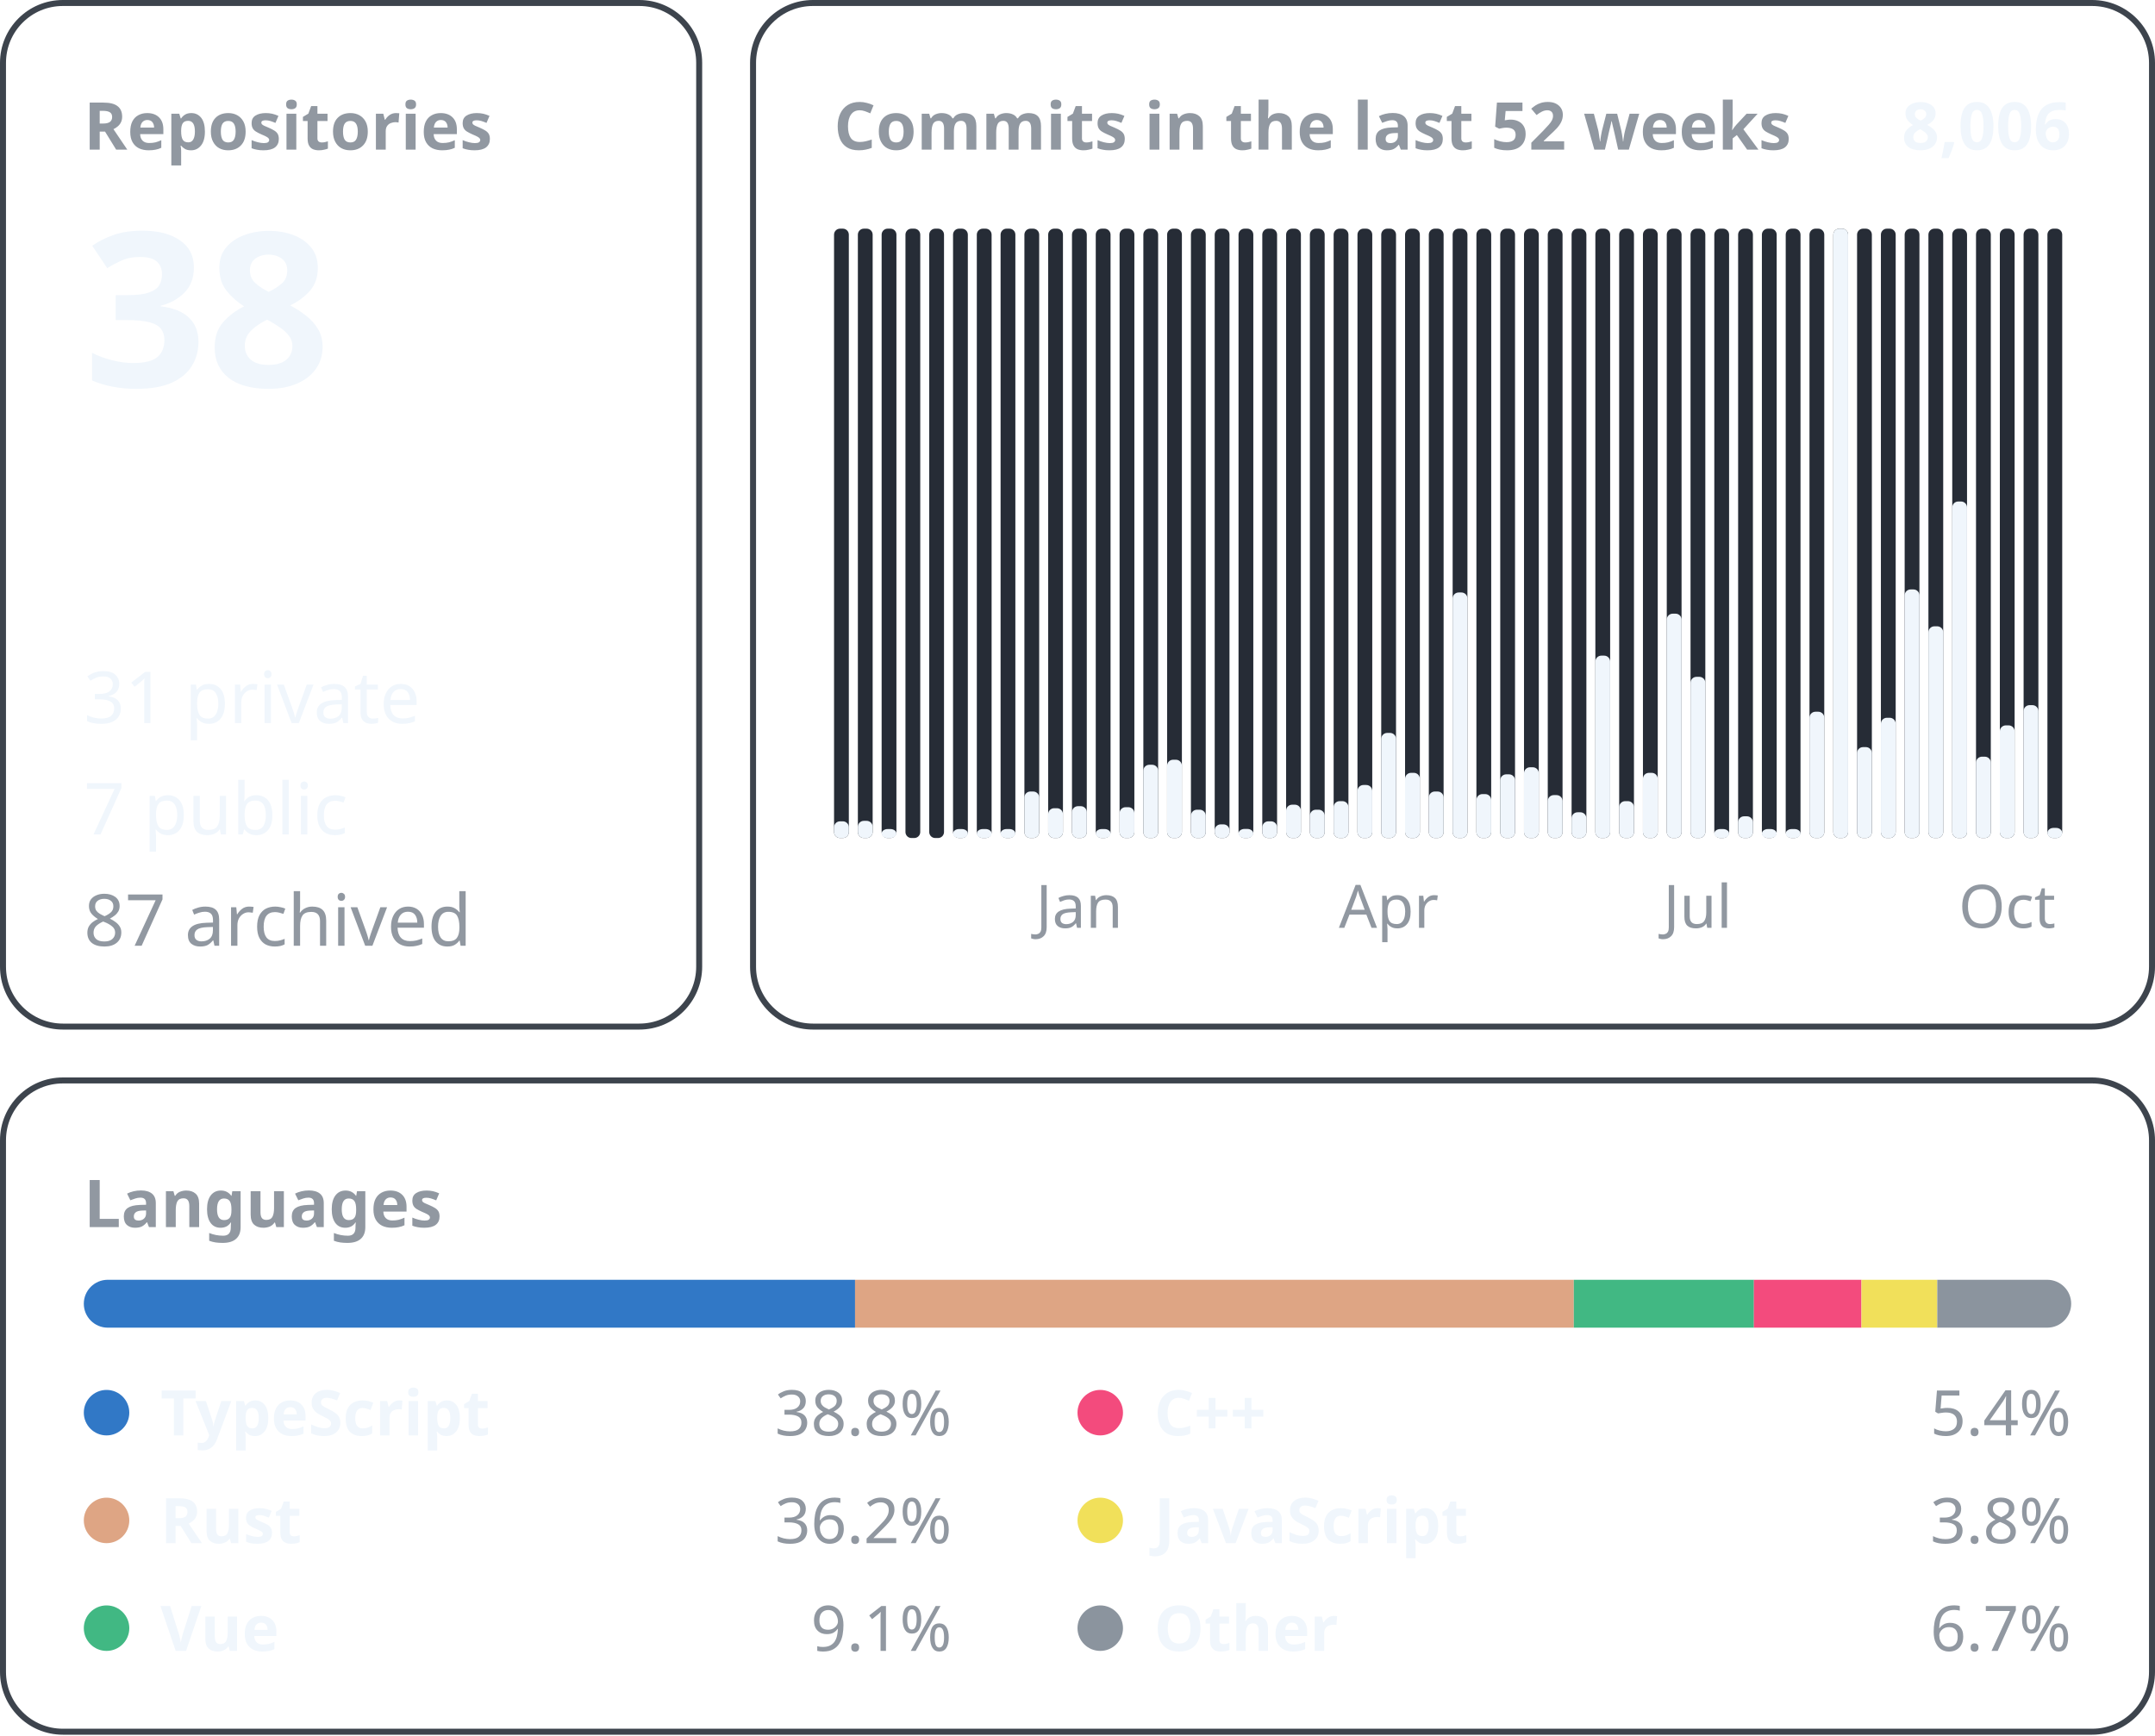
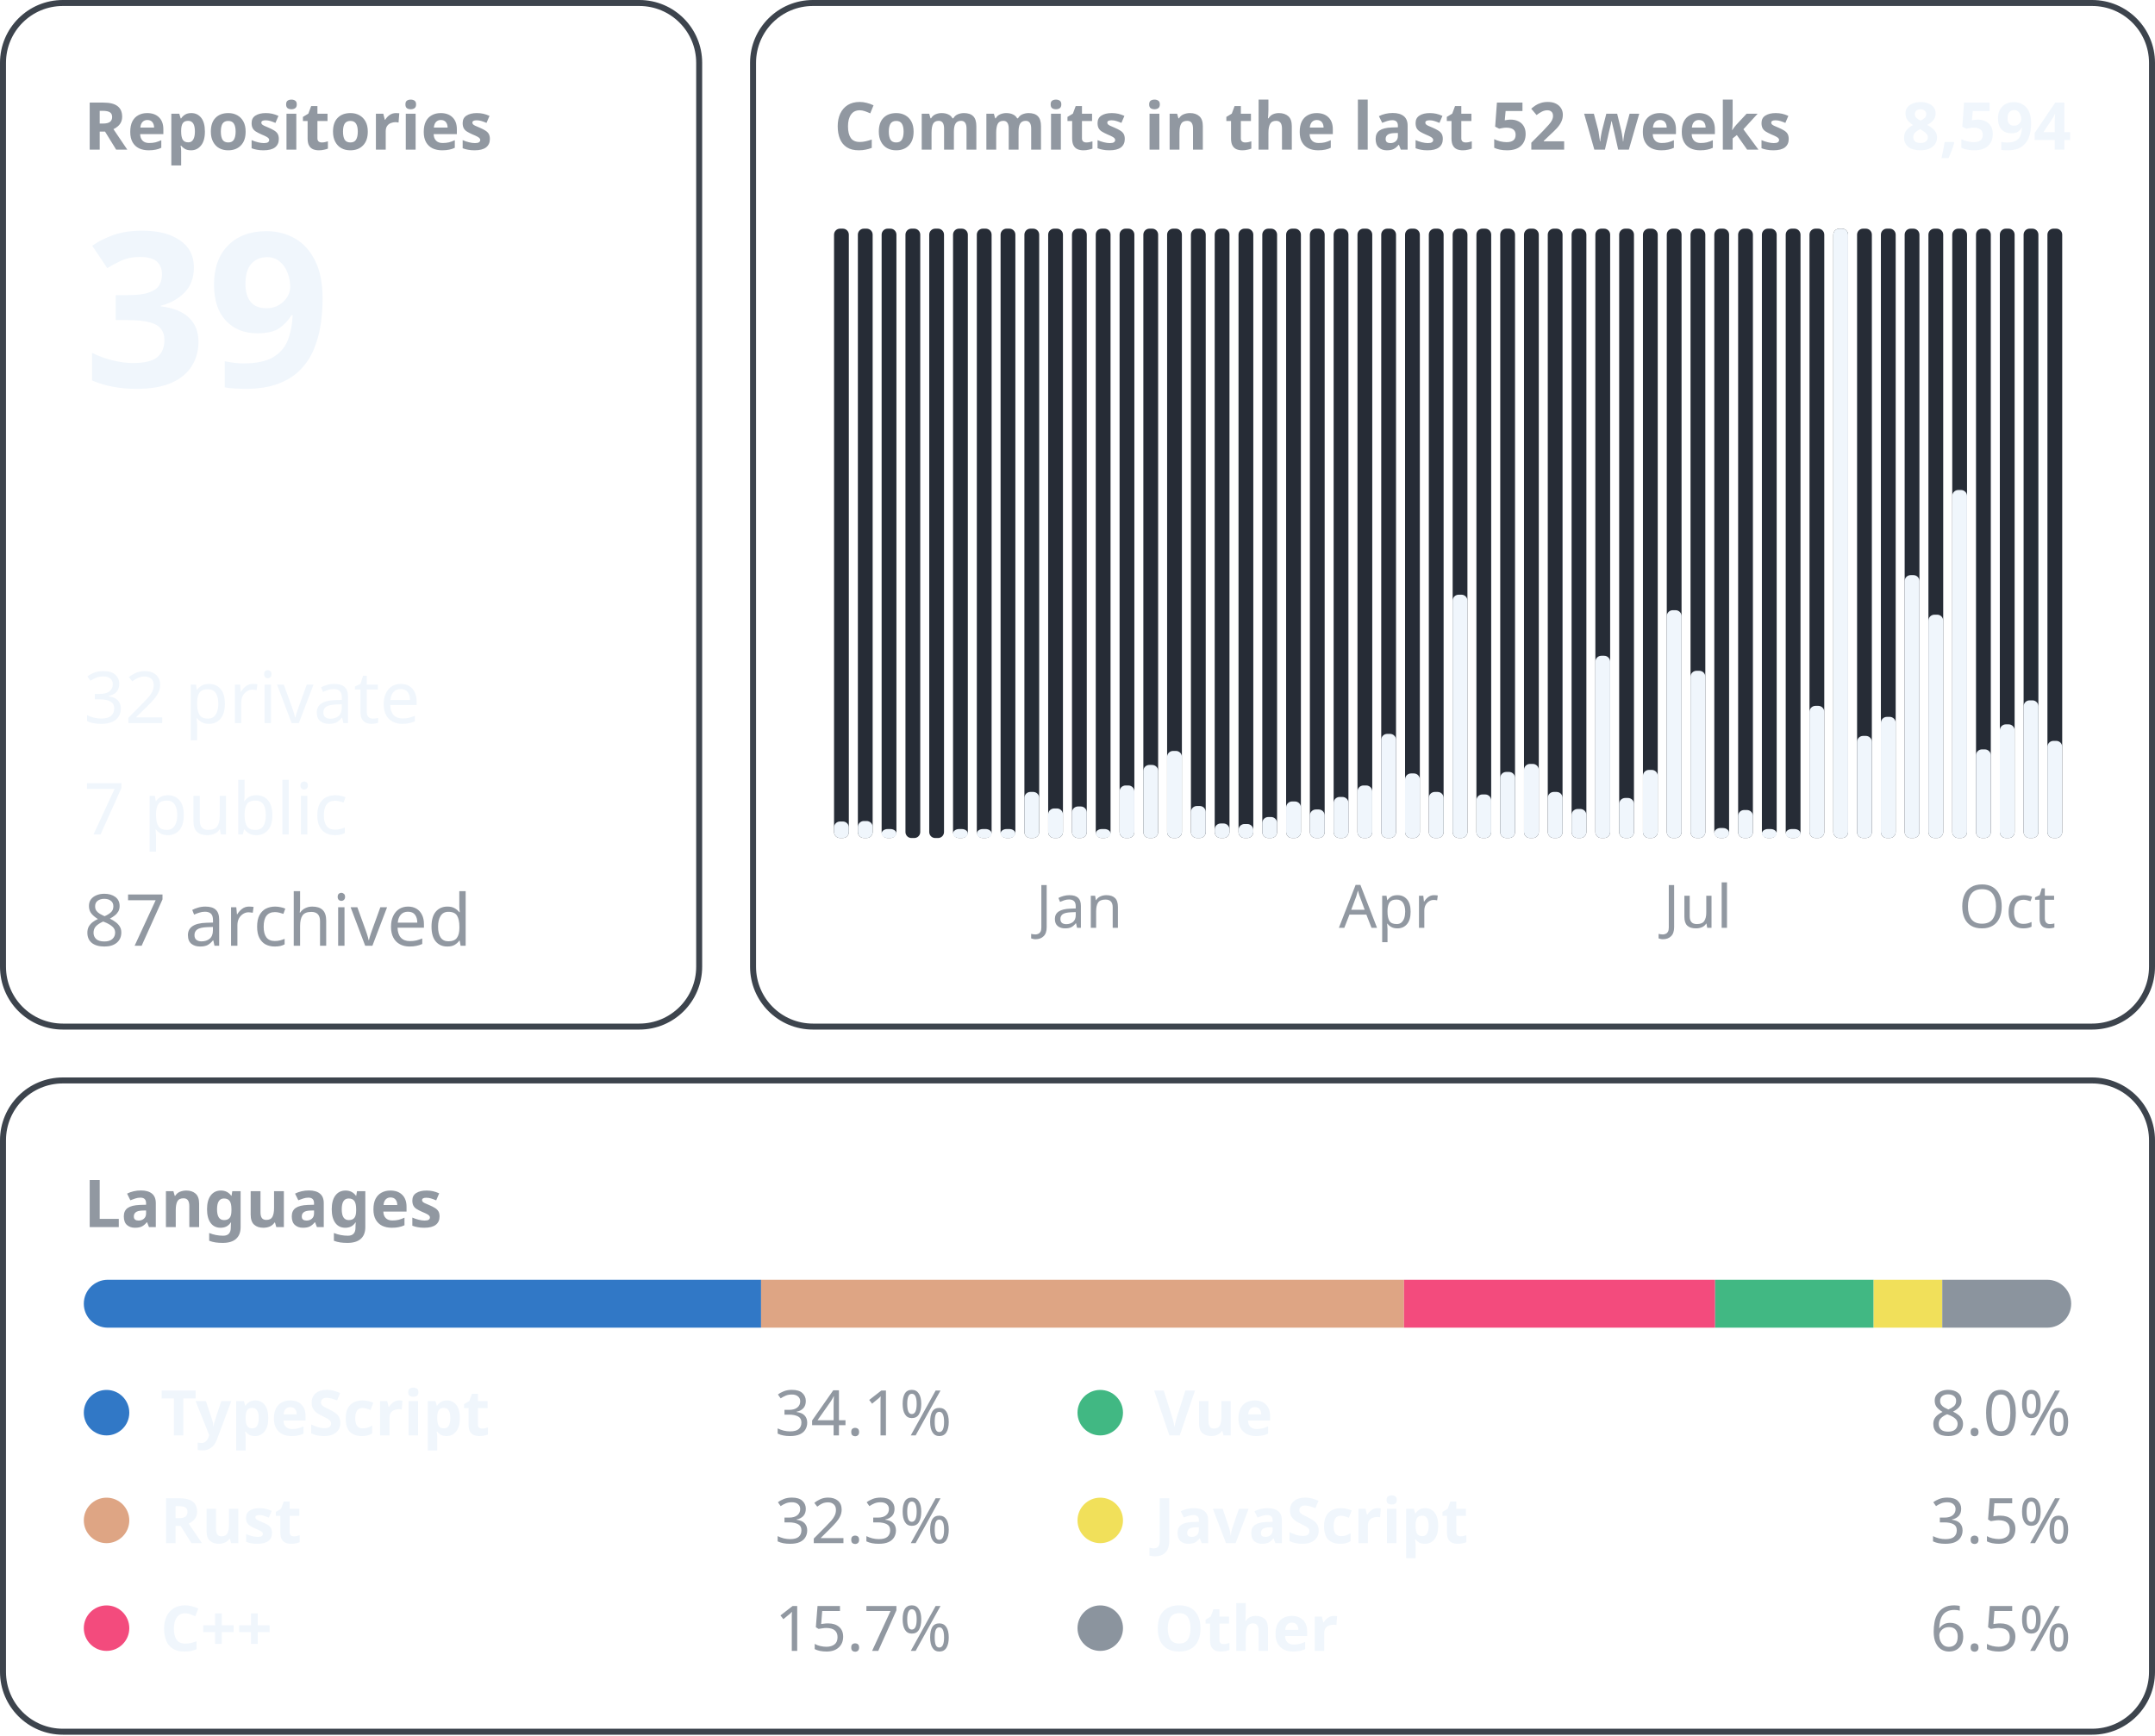
<svg xmlns="http://www.w3.org/2000/svg" width="360" height="290" viewBox="0 0 360 290" font-family="-apple-system, BlinkMacSystemFont, &quot;Segoe UI&quot;, &quot;Noto Sans&quot;, Helvetica, Arial, sans-serif">
  <rect x="0.5" y="0.5" width="116.3" height="171.0" rx="10" fill="none" stroke="#3d444d" />
  <text x="14.0" y="25.0" font-size="11" font-weight="600" fill="#9198a1" text-anchor="start">Repositories</text>
-   <text x="14.0" y="64.6" font-size="36" font-weight="600" fill="#f0f6fc" text-anchor="start">38</text>
-   <text x="14.0" y="120.8" font-size="12" font-weight="400" fill="#f0f6fc" text-anchor="start">31 private</text>
+   <text x="14.0" y="64.6" font-size="36" font-weight="600" fill="#f0f6fc" text-anchor="start">39</text>
+   <text x="14.0" y="120.8" font-size="12" font-weight="400" fill="#f0f6fc" text-anchor="start">32 private</text>
  <text x="14.0" y="139.4" font-size="12" font-weight="400" fill="#f0f6fc" text-anchor="start">7 public</text>
  <text x="14.0" y="158.0" font-size="12" font-weight="400" fill="#9198a1" text-anchor="start">87 archived</text>
  <rect x="125.8" y="0.5" width="233.7" height="171.0" rx="10" fill="none" stroke="#3d444d" />
  <text x="139.3" y="25.0" font-size="11" font-weight="600" fill="#9198a1" text-anchor="start">Commits in the last 52 weeks</text>
-   <text x="346.0" y="25.0" font-size="11" font-weight="600" fill="#f0f6fc" text-anchor="end">8,006</text>
+   <text x="346.0" y="25.0" font-size="11" font-weight="600" fill="#f0f6fc" text-anchor="end">8,594</text>
  <rect x="139.33" y="38.20" width="2.47" height="101.80" rx="1" fill="#262c36" />
-   <rect x="139.33" y="137.21" width="2.47" height="2.79" rx="1" fill="#f0f6fc" />
+   <rect x="139.33" y="137.24" width="2.47" height="2.76" rx="1" fill="#f0f6fc" />
  <rect x="143.31" y="38.20" width="2.47" height="101.80" rx="1" fill="#262c36" />
-   <rect x="143.31" y="137.13" width="2.47" height="2.87" rx="1" fill="#f0f6fc" />
+   <rect x="143.31" y="137.16" width="2.47" height="2.84" rx="1" fill="#f0f6fc" />
  <rect x="147.28" y="38.20" width="2.47" height="101.80" rx="1" fill="#262c36" />
  <rect x="147.28" y="138.50" width="2.47" height="1.50" rx="1" fill="#f0f6fc" />
  <rect x="151.26" y="38.20" width="2.47" height="101.80" rx="1" fill="#262c36" />
  <rect x="155.23" y="38.20" width="2.47" height="101.80" rx="1" fill="#262c36" />
  <rect x="159.21" y="38.20" width="2.47" height="101.80" rx="1" fill="#262c36" />
  <rect x="159.21" y="138.50" width="2.47" height="1.50" rx="1" fill="#f0f6fc" />
  <rect x="163.18" y="38.20" width="2.47" height="101.80" rx="1" fill="#262c36" />
  <rect x="163.18" y="138.50" width="2.47" height="1.50" rx="1" fill="#f0f6fc" />
  <rect x="167.15" y="38.20" width="2.47" height="101.80" rx="1" fill="#262c36" />
  <rect x="167.15" y="138.50" width="2.47" height="1.50" rx="1" fill="#f0f6fc" />
  <rect x="171.13" y="38.20" width="2.47" height="101.80" rx="1" fill="#262c36" />
-   <rect x="171.13" y="132.23" width="2.47" height="7.77" rx="1" fill="#f0f6fc" />
+   <rect x="171.13" y="132.30" width="2.47" height="7.70" rx="1" fill="#f0f6fc" />
  <rect x="175.10" y="38.20" width="2.47" height="101.80" rx="1" fill="#262c36" />
-   <rect x="175.10" y="135.02" width="2.47" height="4.98" rx="1" fill="#f0f6fc" />
+   <rect x="175.10" y="135.06" width="2.47" height="4.94" rx="1" fill="#f0f6fc" />
  <rect x="179.08" y="38.20" width="2.47" height="101.80" rx="1" fill="#262c36" />
-   <rect x="179.08" y="134.68" width="2.47" height="5.32" rx="1" fill="#f0f6fc" />
+   <rect x="179.08" y="134.73" width="2.47" height="5.27" rx="1" fill="#f0f6fc" />
  <text x="180.3" y="155.0" font-size="10" font-weight="400" fill="#9198a1" text-anchor="middle">Jan</text>
  <rect x="183.05" y="38.20" width="2.47" height="101.80" rx="1" fill="#262c36" />
  <rect x="183.05" y="138.50" width="2.47" height="1.50" rx="1" fill="#f0f6fc" />
  <rect x="187.03" y="38.20" width="2.47" height="101.80" rx="1" fill="#262c36" />
-   <rect x="187.03" y="134.85" width="2.47" height="5.15" rx="1" fill="#f0f6fc" />
+   <rect x="187.03" y="131.22" width="2.47" height="8.78" rx="1" fill="#f0f6fc" />
  <rect x="191.00" y="38.20" width="2.47" height="101.80" rx="1" fill="#262c36" />
-   <rect x="191.00" y="127.76" width="2.47" height="12.24" rx="1" fill="#f0f6fc" />
+   <rect x="191.00" y="127.79" width="2.47" height="12.21" rx="1" fill="#f0f6fc" />
  <rect x="194.97" y="38.20" width="2.47" height="101.80" rx="1" fill="#262c36" />
-   <rect x="194.97" y="126.92" width="2.47" height="13.08" rx="1" fill="#f0f6fc" />
+   <rect x="194.97" y="125.45" width="2.47" height="14.55" rx="1" fill="#f0f6fc" />
  <rect x="198.95" y="38.20" width="2.47" height="101.80" rx="1" fill="#262c36" />
-   <rect x="198.95" y="135.27" width="2.47" height="4.73" rx="1" fill="#f0f6fc" />
+   <rect x="198.95" y="134.65" width="2.47" height="5.35" rx="1" fill="#f0f6fc" />
  <rect x="202.92" y="38.20" width="2.47" height="101.80" rx="1" fill="#262c36" />
-   <rect x="202.92" y="137.72" width="2.47" height="2.28" rx="1" fill="#f0f6fc" />
+   <rect x="202.92" y="137.57" width="2.47" height="2.43" rx="1" fill="#f0f6fc" />
  <rect x="206.90" y="38.20" width="2.47" height="101.80" rx="1" fill="#262c36" />
-   <rect x="206.90" y="138.48" width="2.47" height="1.52" rx="1" fill="#f0f6fc" />
+   <rect x="206.90" y="137.66" width="2.47" height="2.34" rx="1" fill="#f0f6fc" />
  <rect x="210.87" y="38.20" width="2.47" height="101.80" rx="1" fill="#262c36" />
-   <rect x="210.87" y="137.21" width="2.47" height="2.79" rx="1" fill="#f0f6fc" />
+   <rect x="210.87" y="136.49" width="2.47" height="3.51" rx="1" fill="#f0f6fc" />
  <rect x="214.85" y="38.20" width="2.47" height="101.80" rx="1" fill="#262c36" />
-   <rect x="214.85" y="134.43" width="2.47" height="5.57" rx="1" fill="#f0f6fc" />
+   <rect x="214.85" y="133.89" width="2.47" height="6.11" rx="1" fill="#f0f6fc" />
  <rect x="218.82" y="38.20" width="2.47" height="101.80" rx="1" fill="#262c36" />
-   <rect x="218.82" y="135.27" width="2.47" height="4.73" rx="1" fill="#f0f6fc" />
+   <rect x="218.82" y="135.23" width="2.47" height="4.77" rx="1" fill="#f0f6fc" />
  <rect x="222.79" y="38.20" width="2.47" height="101.80" rx="1" fill="#262c36" />
-   <rect x="222.79" y="133.84" width="2.47" height="6.16" rx="1" fill="#f0f6fc" />
+   <rect x="222.79" y="133.14" width="2.47" height="6.86" rx="1" fill="#f0f6fc" />
  <rect x="226.77" y="38.20" width="2.47" height="101.80" rx="1" fill="#262c36" />
-   <rect x="226.77" y="131.14" width="2.47" height="8.86" rx="1" fill="#f0f6fc" />
+   <rect x="226.77" y="131.22" width="2.47" height="8.78" rx="1" fill="#f0f6fc" />
  <rect x="230.74" y="38.20" width="2.47" height="101.80" rx="1" fill="#262c36" />
-   <rect x="230.74" y="122.44" width="2.47" height="17.56" rx="1" fill="#f0f6fc" />
+   <rect x="230.74" y="122.60" width="2.47" height="17.40" rx="1" fill="#f0f6fc" />
  <text x="232.0" y="155.0" font-size="10" font-weight="400" fill="#9198a1" text-anchor="middle">Apr</text>
  <rect x="234.72" y="38.20" width="2.47" height="101.80" rx="1" fill="#262c36" />
-   <rect x="234.72" y="129.11" width="2.47" height="10.89" rx="1" fill="#f0f6fc" />
+   <rect x="234.72" y="129.21" width="2.47" height="10.79" rx="1" fill="#f0f6fc" />
  <rect x="238.69" y="38.20" width="2.47" height="101.80" rx="1" fill="#262c36" />
-   <rect x="238.69" y="132.23" width="2.47" height="7.77" rx="1" fill="#f0f6fc" />
+   <rect x="238.69" y="132.30" width="2.47" height="7.70" rx="1" fill="#f0f6fc" />
  <rect x="242.67" y="38.20" width="2.47" height="101.80" rx="1" fill="#262c36" />
-   <rect x="242.67" y="98.98" width="2.47" height="41.02" rx="1" fill="#f0f6fc" />
+   <rect x="242.67" y="99.35" width="2.47" height="40.65" rx="1" fill="#f0f6fc" />
  <rect x="246.64" y="38.20" width="2.47" height="101.80" rx="1" fill="#262c36" />
-   <rect x="246.64" y="132.66" width="2.47" height="7.34" rx="1" fill="#f0f6fc" />
+   <rect x="246.64" y="132.72" width="2.47" height="7.28" rx="1" fill="#f0f6fc" />
  <rect x="250.62" y="38.20" width="2.47" height="101.80" rx="1" fill="#262c36" />
-   <rect x="250.62" y="129.36" width="2.47" height="10.64" rx="1" fill="#f0f6fc" />
+   <rect x="250.62" y="128.96" width="2.47" height="11.04" rx="1" fill="#f0f6fc" />
  <rect x="254.59" y="38.20" width="2.47" height="101.80" rx="1" fill="#262c36" />
-   <rect x="254.59" y="128.18" width="2.47" height="11.82" rx="1" fill="#f0f6fc" />
+   <rect x="254.59" y="127.62" width="2.47" height="12.38" rx="1" fill="#f0f6fc" />
  <rect x="258.56" y="38.20" width="2.47" height="101.80" rx="1" fill="#262c36" />
-   <rect x="258.56" y="132.83" width="2.47" height="7.17" rx="1" fill="#f0f6fc" />
+   <rect x="258.56" y="132.30" width="2.47" height="7.70" rx="1" fill="#f0f6fc" />
  <rect x="262.54" y="38.20" width="2.47" height="101.80" rx="1" fill="#262c36" />
-   <rect x="262.54" y="135.70" width="2.47" height="4.30" rx="1" fill="#f0f6fc" />
+   <rect x="262.54" y="135.15" width="2.47" height="4.85" rx="1" fill="#f0f6fc" />
  <rect x="266.51" y="38.20" width="2.47" height="101.80" rx="1" fill="#262c36" />
-   <rect x="266.51" y="109.53" width="2.47" height="30.47" rx="1" fill="#f0f6fc" />
+   <rect x="266.51" y="109.55" width="2.47" height="30.45" rx="1" fill="#f0f6fc" />
  <rect x="270.49" y="38.20" width="2.47" height="101.80" rx="1" fill="#262c36" />
-   <rect x="270.49" y="133.84" width="2.47" height="6.16" rx="1" fill="#f0f6fc" />
+   <rect x="270.49" y="133.31" width="2.47" height="6.69" rx="1" fill="#f0f6fc" />
  <rect x="274.46" y="38.20" width="2.47" height="101.80" rx="1" fill="#262c36" />
-   <rect x="274.46" y="129.11" width="2.47" height="10.89" rx="1" fill="#f0f6fc" />
+   <rect x="274.46" y="128.62" width="2.47" height="11.38" rx="1" fill="#f0f6fc" />
  <rect x="278.44" y="38.20" width="2.47" height="101.80" rx="1" fill="#262c36" />
-   <rect x="278.44" y="102.52" width="2.47" height="37.48" rx="1" fill="#f0f6fc" />
+   <rect x="278.44" y="101.94" width="2.47" height="38.06" rx="1" fill="#f0f6fc" />
  <rect x="282.41" y="38.20" width="2.47" height="101.80" rx="1" fill="#262c36" />
-   <rect x="282.41" y="113.07" width="2.47" height="26.93" rx="1" fill="#f0f6fc" />
+   <rect x="282.41" y="112.06" width="2.47" height="27.94" rx="1" fill="#f0f6fc" />
  <text x="283.6" y="155.0" font-size="10" font-weight="400" fill="#9198a1" text-anchor="middle">Jul</text>
  <rect x="286.38" y="38.20" width="2.47" height="101.80" rx="1" fill="#262c36" />
-   <rect x="286.38" y="138.50" width="2.47" height="1.50" rx="1" fill="#f0f6fc" />
+   <rect x="286.38" y="138.33" width="2.47" height="1.67" rx="1" fill="#f0f6fc" />
  <rect x="290.36" y="38.20" width="2.47" height="101.80" rx="1" fill="#262c36" />
-   <rect x="290.36" y="136.37" width="2.47" height="3.63" rx="1" fill="#f0f6fc" />
+   <rect x="290.36" y="135.32" width="2.47" height="4.68" rx="1" fill="#f0f6fc" />
  <rect x="294.33" y="38.20" width="2.47" height="101.80" rx="1" fill="#262c36" />
  <rect x="294.33" y="138.50" width="2.47" height="1.50" rx="1" fill="#f0f6fc" />
  <rect x="298.31" y="38.20" width="2.47" height="101.80" rx="1" fill="#262c36" />
  <rect x="298.31" y="138.50" width="2.47" height="1.50" rx="1" fill="#f0f6fc" />
  <rect x="302.28" y="38.20" width="2.47" height="101.80" rx="1" fill="#262c36" />
-   <rect x="302.28" y="118.90" width="2.47" height="21.10" rx="1" fill="#f0f6fc" />
+   <rect x="302.28" y="117.92" width="2.47" height="22.08" rx="1" fill="#f0f6fc" />
  <rect x="306.26" y="38.20" width="2.47" height="101.80" rx="1" fill="#262c36" />
  <rect x="306.26" y="38.20" width="2.47" height="101.80" rx="1" fill="#f0f6fc" />
  <rect x="310.23" y="38.20" width="2.47" height="101.80" rx="1" fill="#262c36" />
-   <rect x="310.23" y="124.81" width="2.47" height="15.19" rx="1" fill="#f0f6fc" />
+   <rect x="310.23" y="122.94" width="2.47" height="17.06" rx="1" fill="#f0f6fc" />
  <rect x="314.21" y="38.20" width="2.47" height="101.80" rx="1" fill="#262c36" />
-   <rect x="314.21" y="119.91" width="2.47" height="20.09" rx="1" fill="#f0f6fc" />
+   <rect x="314.21" y="119.76" width="2.47" height="20.24" rx="1" fill="#f0f6fc" />
  <rect x="318.18" y="38.20" width="2.47" height="101.80" rx="1" fill="#262c36" />
-   <rect x="318.18" y="98.47" width="2.47" height="41.53" rx="1" fill="#f0f6fc" />
+   <rect x="318.18" y="96.08" width="2.47" height="43.92" rx="1" fill="#f0f6fc" />
  <rect x="322.15" y="38.20" width="2.47" height="101.80" rx="1" fill="#262c36" />
-   <rect x="322.15" y="104.63" width="2.47" height="35.37" rx="1" fill="#f0f6fc" />
+   <rect x="322.15" y="102.69" width="2.47" height="37.31" rx="1" fill="#f0f6fc" />
  <rect x="326.13" y="38.20" width="2.47" height="101.80" rx="1" fill="#262c36" />
-   <rect x="326.13" y="83.78" width="2.47" height="56.22" rx="1" fill="#f0f6fc" />
+   <rect x="326.13" y="81.86" width="2.47" height="58.14" rx="1" fill="#f0f6fc" />
  <rect x="330.10" y="38.20" width="2.47" height="101.80" rx="1" fill="#262c36" />
-   <rect x="330.10" y="126.41" width="2.47" height="13.59" rx="1" fill="#f0f6fc" />
+   <rect x="330.10" y="125.19" width="2.47" height="14.81" rx="1" fill="#f0f6fc" />
  <rect x="334.08" y="38.20" width="2.47" height="101.80" rx="1" fill="#262c36" />
-   <rect x="334.08" y="121.18" width="2.47" height="18.82" rx="1" fill="#f0f6fc" />
+   <rect x="334.08" y="121.01" width="2.47" height="18.99" rx="1" fill="#f0f6fc" />
  <text x="335.3" y="155.0" font-size="10" font-weight="400" fill="#9198a1" text-anchor="middle">Oct</text>
  <rect x="338.05" y="38.20" width="2.47" height="101.80" rx="1" fill="#262c36" />
-   <rect x="338.05" y="117.80" width="2.47" height="22.20" rx="1" fill="#f0f6fc" />
+   <rect x="338.05" y="117.00" width="2.47" height="23.00" rx="1" fill="#f0f6fc" />
  <rect x="342.03" y="38.20" width="2.47" height="101.80" rx="1" fill="#262c36" />
-   <rect x="342.03" y="138.31" width="2.47" height="1.69" rx="1" fill="#f0f6fc" />
+   <rect x="342.03" y="123.77" width="2.47" height="16.23" rx="1" fill="#f0f6fc" />
  <rect x="0.5" y="180.5" width="359.0" height="108.8" rx="10" fill="none" stroke="#3d444d" />
  <text x="14.0" y="205.0" font-size="11" font-weight="600" fill="#9198a1" text-anchor="start">Languages</text>
  <clipPath id="language-bar">
    <rect x="14" y="213.8" width="332" height="8" rx="4" />
  </clipPath>
  <g clip-path="url(#language-bar)">
-     <rect x="14.00" y="213.8" width="128.84" height="8" fill="#3178c6" />
-     <rect x="142.84" y="213.8" width="120.07" height="8" fill="#dea584" />
-     <rect x="262.91" y="213.8" width="30.09" height="8" fill="#41b883" />
-     <rect x="292.99" y="213.8" width="17.97" height="8" fill="#f34b7d" />
-     <rect x="310.96" y="213.8" width="12.67" height="8" fill="#f1e05a" />
-     <rect x="323.63" y="213.8" width="22.37" height="8" fill="#8b949e" />
+     <rect x="14.00" y="213.8" width="113.14" height="8" fill="#3178c6" />
+     <rect x="127.14" y="213.8" width="107.40" height="8" fill="#dea584" />
+     <rect x="234.54" y="213.8" width="51.98" height="8" fill="#f34b7d" />
+     <rect x="286.52" y="213.8" width="26.48" height="8" fill="#41b883" />
+     <rect x="313.00" y="213.8" width="11.46" height="8" fill="#f1e05a" />
+     <rect x="324.46" y="213.8" width="21.54" height="8" fill="#8b949e" />
  </g>
  <circle cx="17.8" cy="236.0" r="3.8" fill="#3178c6" />
  <text x="26.8" y="239.8" font-size="10.5" font-weight="600" fill="#f0f6fc" text-anchor="start">TypeScript</text>
-   <text x="159.0" y="239.8" font-size="10.5" font-weight="400" fill="#9198a1" text-anchor="end">38.8%</text>
+   <text x="159.0" y="239.8" font-size="10.5" font-weight="400" fill="#9198a1" text-anchor="end">34.1%</text>
  <circle cx="17.8" cy="254.0" r="3.8" fill="#dea584" />
  <text x="26.8" y="257.8" font-size="10.5" font-weight="600" fill="#f0f6fc" text-anchor="start">Rust</text>
-   <text x="159.0" y="257.8" font-size="10.5" font-weight="400" fill="#9198a1" text-anchor="end">36.2%</text>
-   <circle cx="17.8" cy="272.0" r="3.8" fill="#41b883" />
-   <text x="26.8" y="275.8" font-size="10.5" font-weight="600" fill="#f0f6fc" text-anchor="start">Vue</text>
-   <text x="159.0" y="275.8" font-size="10.5" font-weight="400" fill="#9198a1" text-anchor="end">9.1%</text>
-   <circle cx="183.8" cy="236.0" r="3.8" fill="#f34b7d" />
-   <text x="192.8" y="239.8" font-size="10.5" font-weight="600" fill="#f0f6fc" text-anchor="start">C++</text>
-   <text x="346.0" y="239.8" font-size="10.5" font-weight="400" fill="#9198a1" text-anchor="end">5.4%</text>
+   <text x="159.0" y="257.8" font-size="10.5" font-weight="400" fill="#9198a1" text-anchor="end">32.3%</text>
+   <circle cx="17.8" cy="272.0" r="3.8" fill="#f34b7d" />
+   <text x="26.8" y="275.8" font-size="10.5" font-weight="600" fill="#f0f6fc" text-anchor="start">C++</text>
+   <text x="159.0" y="275.8" font-size="10.5" font-weight="400" fill="#9198a1" text-anchor="end">15.7%</text>
+   <circle cx="183.8" cy="236.0" r="3.8" fill="#41b883" />
+   <text x="192.8" y="239.8" font-size="10.5" font-weight="600" fill="#f0f6fc" text-anchor="start">Vue</text>
+   <text x="346.0" y="239.8" font-size="10.5" font-weight="400" fill="#9198a1" text-anchor="end">8.0%</text>
  <circle cx="183.8" cy="254.0" r="3.8" fill="#f1e05a" />
  <text x="192.8" y="257.8" font-size="10.5" font-weight="600" fill="#f0f6fc" text-anchor="start">JavaScript</text>
-   <text x="346.0" y="257.8" font-size="10.5" font-weight="400" fill="#9198a1" text-anchor="end">3.8%</text>
+   <text x="346.0" y="257.8" font-size="10.5" font-weight="400" fill="#9198a1" text-anchor="end">3.5%</text>
  <circle cx="183.8" cy="272.0" r="3.8" fill="#8b949e" />
  <text x="192.8" y="275.8" font-size="10.5" font-weight="600" fill="#f0f6fc" text-anchor="start">Other</text>
-   <text x="346.0" y="275.8" font-size="10.5" font-weight="400" fill="#9198a1" text-anchor="end">6.7%</text>
+   <text x="346.0" y="275.8" font-size="10.5" font-weight="400" fill="#9198a1" text-anchor="end">6.5%</text>
</svg>
